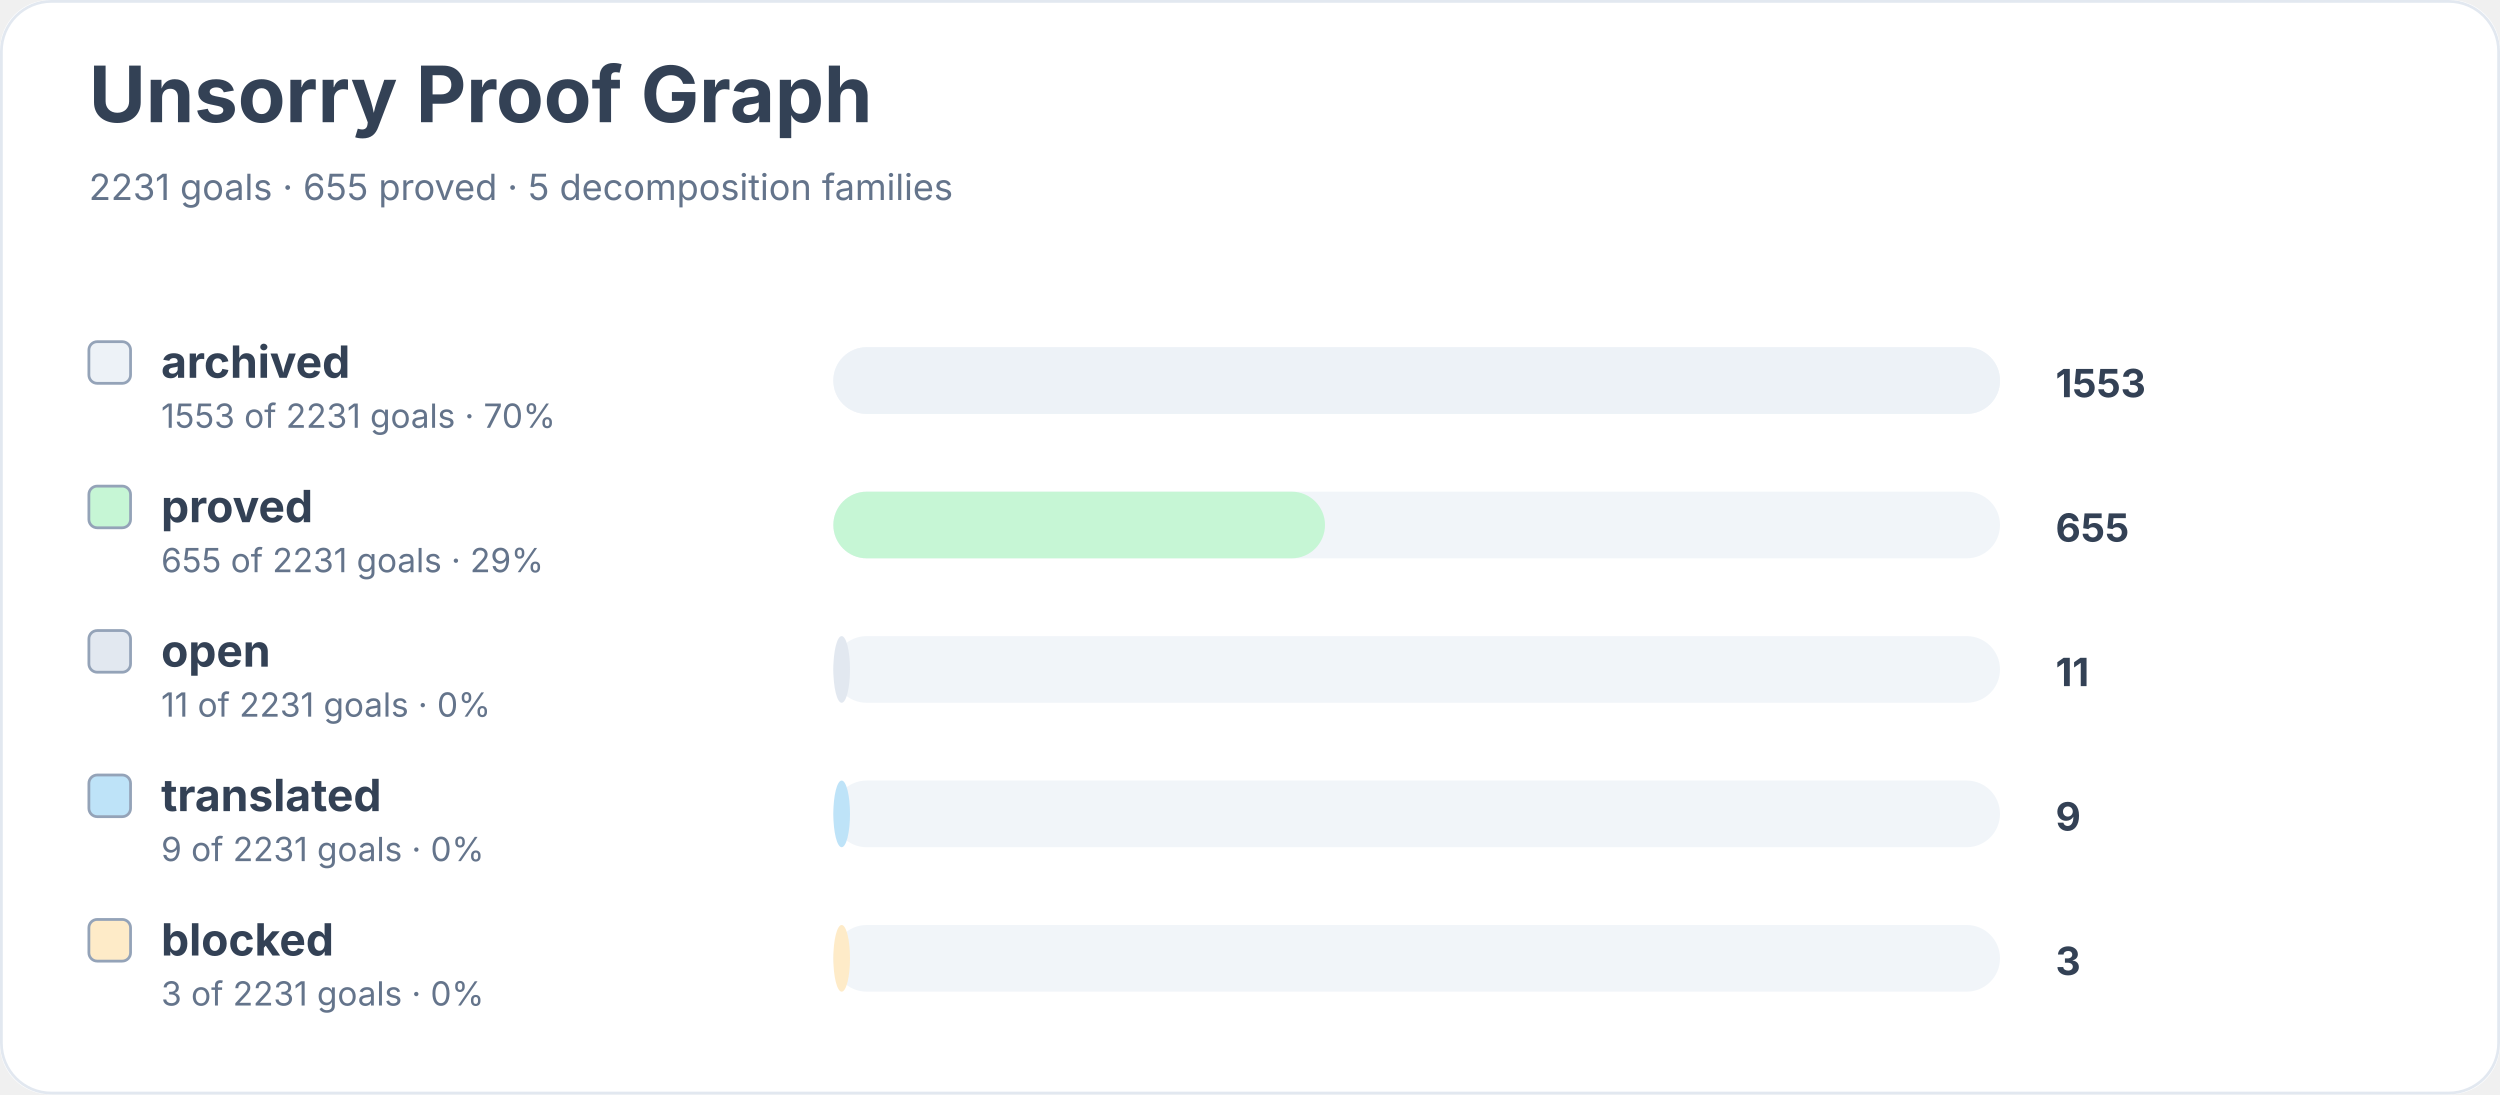
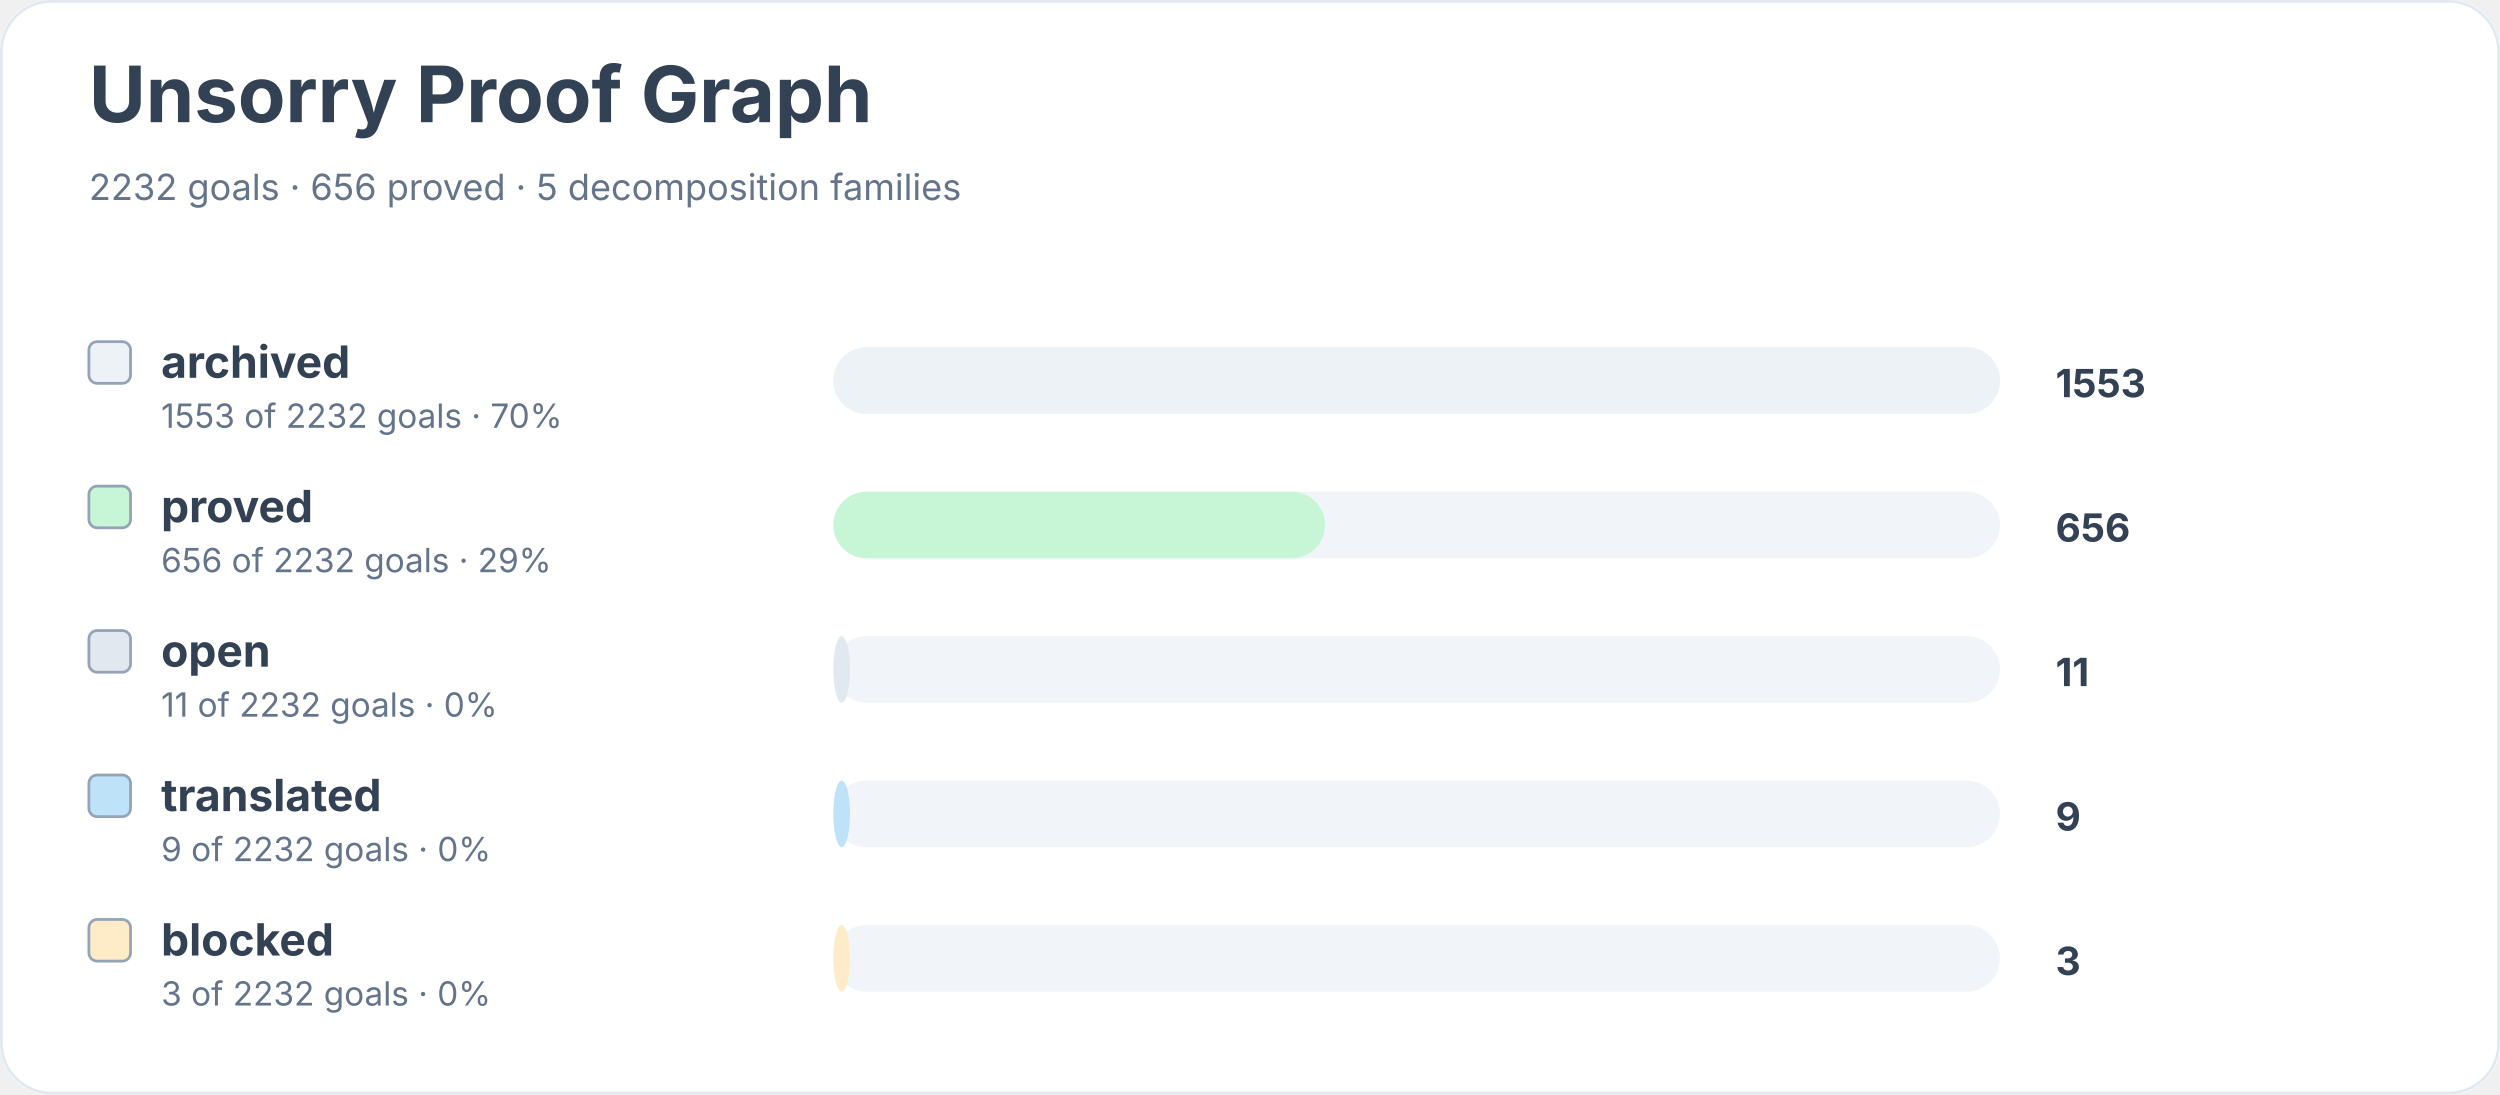
<svg xmlns="http://www.w3.org/2000/svg" width="900" height="394" viewBox="0 0 900 394" role="img" aria-labelledby="title desc">
  <rect width="900" height="100%" rx="18" fill="#ffffff" />
  <rect x="0.5" y="0.5" width="899" height="393" rx="18" fill="none" stroke="#e2e8f0" />
  <text x="32" y="44" font-family="Inter, system-ui, sans-serif" font-size="28" font-weight="700" fill="#334155">Unsorry Proof Graph</text>
-   <text x="32" y="72" font-family="Inter, system-ui, sans-serif" font-size="13" fill="#64748b">2231 goals · 655 proved · 5 decomposition families</text>
+   <text x="32" y="72" font-family="Inter, system-ui, sans-serif" font-size="13" fill="#64748b">2232 goals · 656 proved · 5 decomposition families</text>
  <rect x="32" y="123" width="15" height="15" rx="3" fill="#edf2f7" stroke="#94a3b8" />
  <text x="58" y="136" font-family="Inter, system-ui, sans-serif" font-size="16" font-weight="650" fill="#334155">archived</text>
-   <text x="58" y="154" font-family="Inter, system-ui, sans-serif" font-size="12" fill="#64748b">1553 of 2231 goals · 70%</text>
+   <text x="58" y="154" font-family="Inter, system-ui, sans-serif" font-size="12" fill="#64748b">1553 of 2232 goals · 70%</text>
  <rect x="300" y="125" width="420" height="24" rx="12" fill="#f1f5f9" />
  <rect x="300" y="125" width="420" height="24" rx="12" fill="#edf2f7" />
  <text x="740" y="143" font-family="Inter, system-ui, sans-serif" font-size="14" font-weight="700" fill="#334155">1553</text>
  <rect x="32" y="175" width="15" height="15" rx="3" fill="#c6f6d5" stroke="#94a3b8" />
  <text x="58" y="188" font-family="Inter, system-ui, sans-serif" font-size="16" font-weight="650" fill="#334155">proved</text>
-   <text x="58" y="206" font-family="Inter, system-ui, sans-serif" font-size="12" fill="#64748b">655 of 2231 goals · 29%</text>
+   <text x="58" y="206" font-family="Inter, system-ui, sans-serif" font-size="12" fill="#64748b">656 of 2232 goals · 29%</text>
  <rect x="300" y="177" width="420" height="24" rx="12" fill="#f1f5f9" />
  <rect x="300" y="177" width="177" height="24" rx="12" fill="#c6f6d5" />
-   <text x="740" y="195" font-family="Inter, system-ui, sans-serif" font-size="14" font-weight="700" fill="#334155">655</text>
+   <text x="740" y="195" font-family="Inter, system-ui, sans-serif" font-size="14" font-weight="700" fill="#334155">656</text>
  <rect x="32" y="227" width="15" height="15" rx="3" fill="#e2e8f0" stroke="#94a3b8" />
  <text x="58" y="240" font-family="Inter, system-ui, sans-serif" font-size="16" font-weight="650" fill="#334155">open</text>
-   <text x="58" y="258" font-family="Inter, system-ui, sans-serif" font-size="12" fill="#64748b">11 of 2231 goals · 0%</text>
+   <text x="58" y="258" font-family="Inter, system-ui, sans-serif" font-size="12" fill="#64748b">11 of 2232 goals · 0%</text>
  <rect x="300" y="229" width="420" height="24" rx="12" fill="#f1f5f9" />
  <rect x="300" y="229" width="6" height="24" rx="12" fill="#e2e8f0" />
  <text x="740" y="247" font-family="Inter, system-ui, sans-serif" font-size="14" font-weight="700" fill="#334155">11</text>
  <rect x="32" y="279" width="15" height="15" rx="3" fill="#bee3f8" stroke="#94a3b8" />
  <text x="58" y="292" font-family="Inter, system-ui, sans-serif" font-size="16" font-weight="650" fill="#334155">translated</text>
-   <text x="58" y="310" font-family="Inter, system-ui, sans-serif" font-size="12" fill="#64748b">9 of 2231 goals · 0%</text>
+   <text x="58" y="310" font-family="Inter, system-ui, sans-serif" font-size="12" fill="#64748b">9 of 2232 goals · 0%</text>
  <rect x="300" y="281" width="420" height="24" rx="12" fill="#f1f5f9" />
  <rect x="300" y="281" width="6" height="24" rx="12" fill="#bee3f8" />
  <text x="740" y="299" font-family="Inter, system-ui, sans-serif" font-size="14" font-weight="700" fill="#334155">9</text>
  <rect x="32" y="331" width="15" height="15" rx="3" fill="#feebc8" stroke="#94a3b8" />
  <text x="58" y="344" font-family="Inter, system-ui, sans-serif" font-size="16" font-weight="650" fill="#334155">blocked</text>
-   <text x="58" y="362" font-family="Inter, system-ui, sans-serif" font-size="12" fill="#64748b">3 of 2231 goals · 0%</text>
+   <text x="58" y="362" font-family="Inter, system-ui, sans-serif" font-size="12" fill="#64748b">3 of 2232 goals · 0%</text>
  <rect x="300" y="333" width="420" height="24" rx="12" fill="#f1f5f9" />
  <rect x="300" y="333" width="6" height="24" rx="12" fill="#feebc8" />
  <text x="740" y="351" font-family="Inter, system-ui, sans-serif" font-size="14" font-weight="700" fill="#334155">3</text>
</svg>
